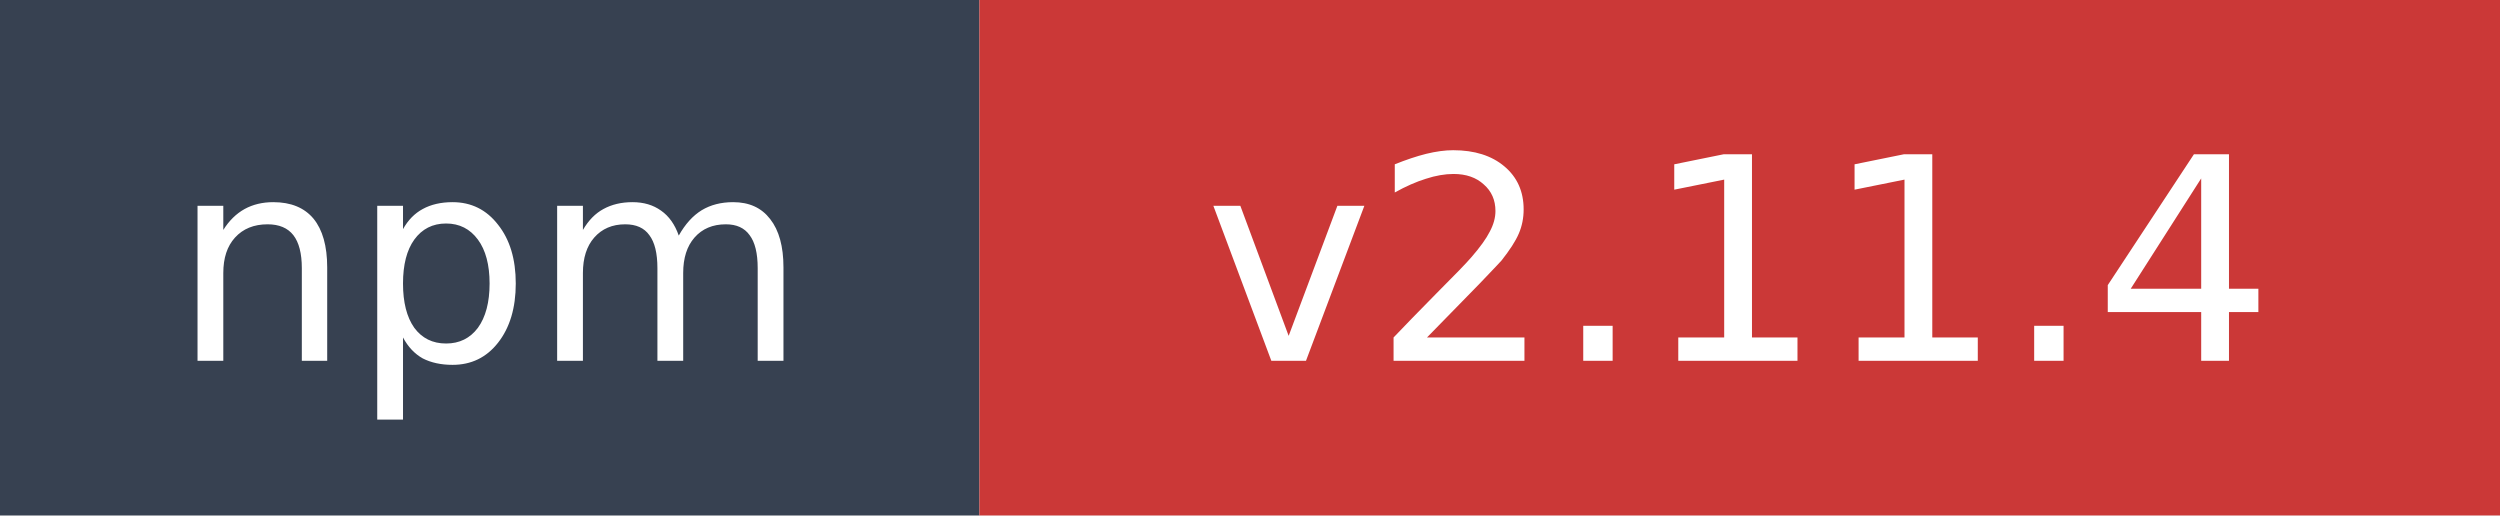
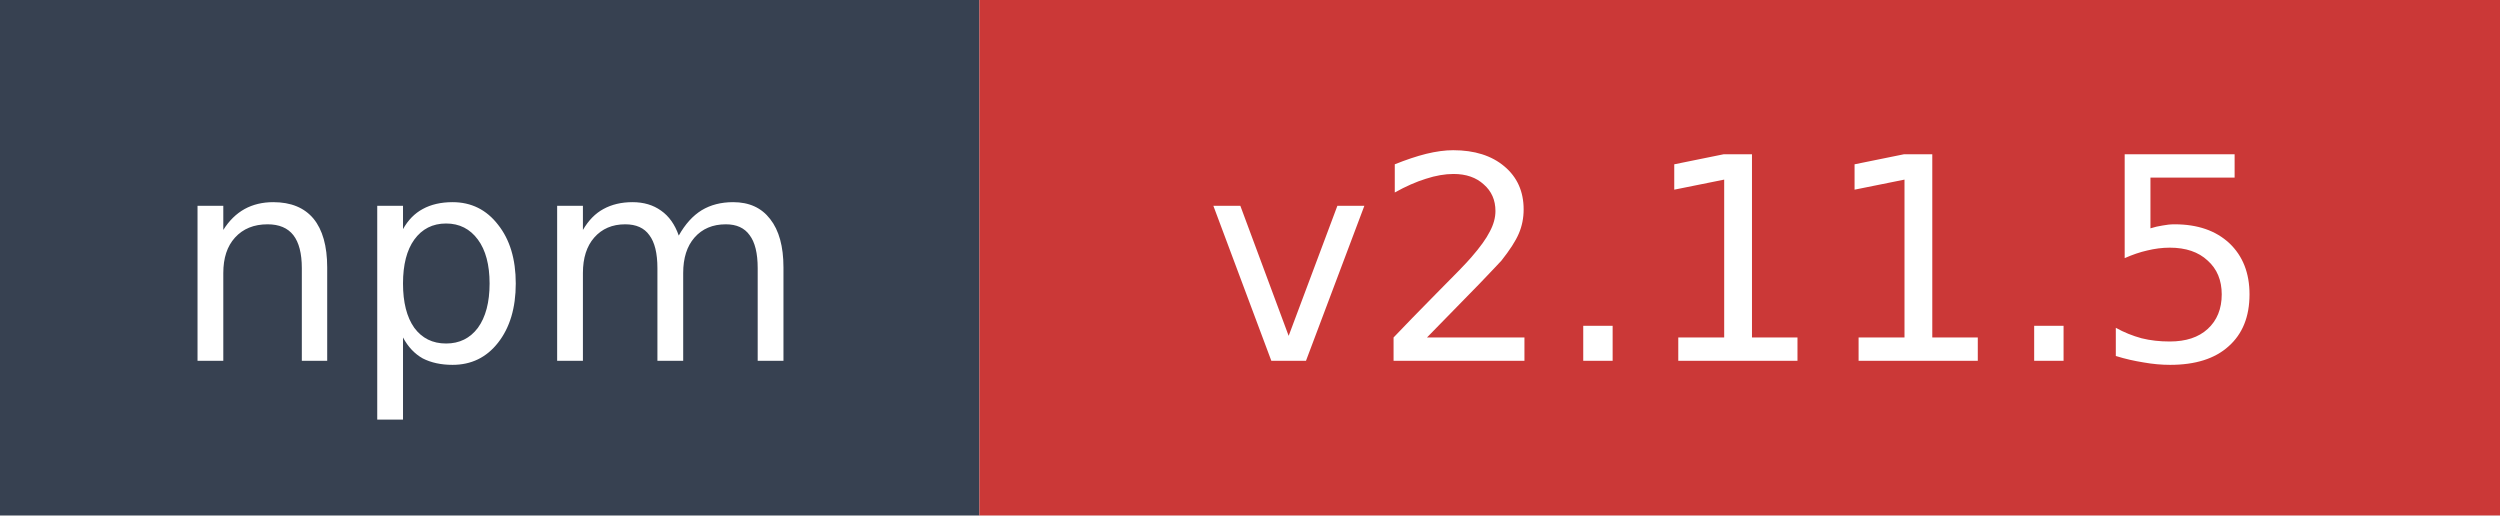
- <svg xmlns="http://www.w3.org/2000/svg" width="97" height="20" role="img" aria-label="npm: v2.11.4">
+ <svg xmlns="http://www.w3.org/2000/svg" width="97" height="20" role="img" aria-label="npm: v2.11.5">
  <rect width="38" height="20" fill="#374151" />
  <rect x="38" width="59" height="20" fill="#cb3837" />
  <text x="19" y="14" fill="#ffffff" font-family="Verdana,Geneva,DejaVu Sans,sans-serif" font-size="11" text-anchor="middle">npm</text>
-   <text x="67.5" y="14" fill="#ffffff" font-family="Verdana,Geneva,DejaVu Sans,sans-serif" font-size="11" text-anchor="middle">v2.11.4</text>
+   <text x="67.5" y="14" fill="#ffffff" font-family="Verdana,Geneva,DejaVu Sans,sans-serif" font-size="11" text-anchor="middle">v2.11.5</text>
</svg>
